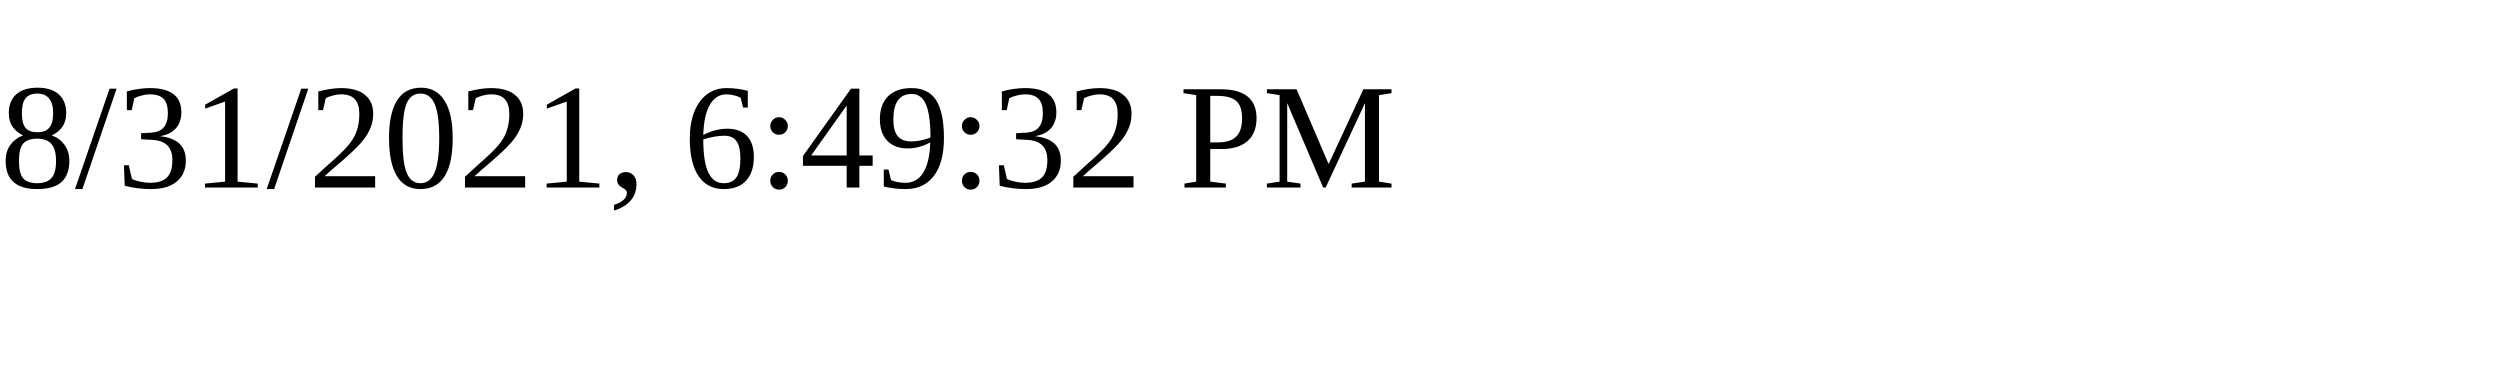
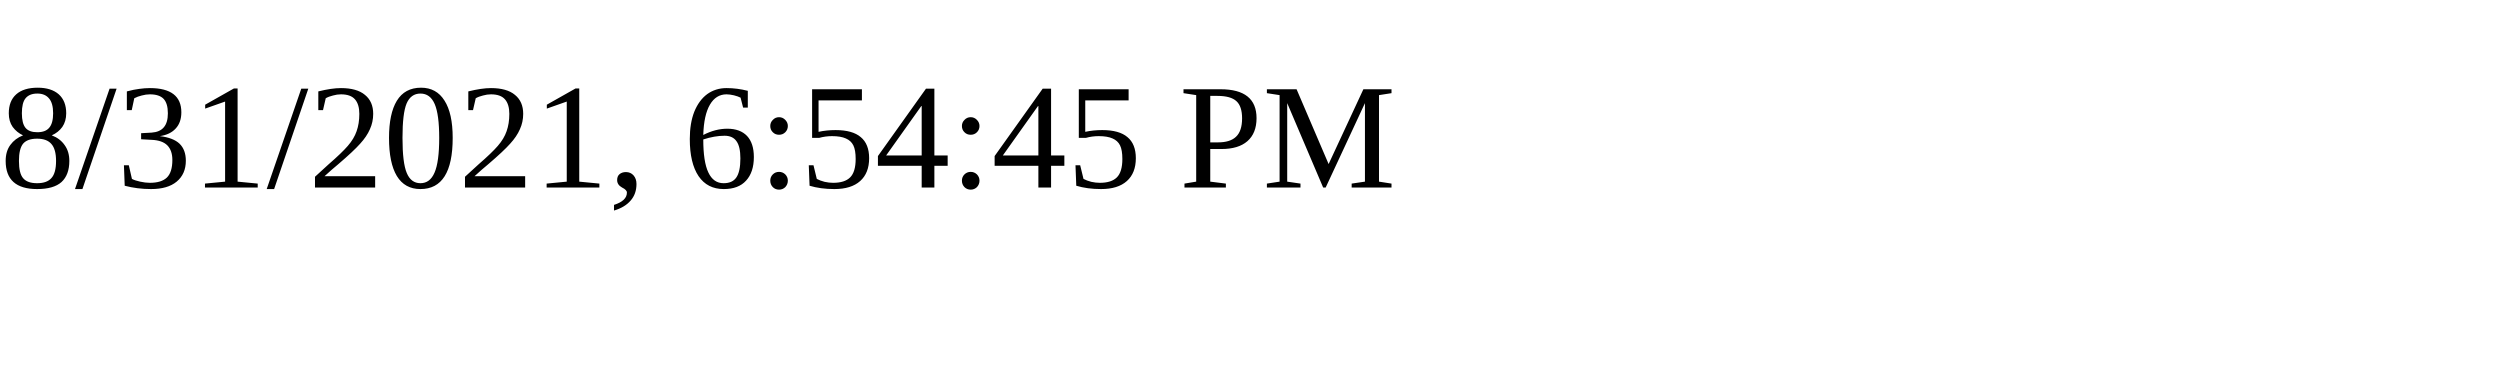
<svg xmlns="http://www.w3.org/2000/svg" height="30" width="200">
-   <text x="0" y="15">8/31/2021, 6:49:32 PM</text>
+   <text x="0" y="15">8/31/2021, 6:54:45 PM</text>
</svg>
